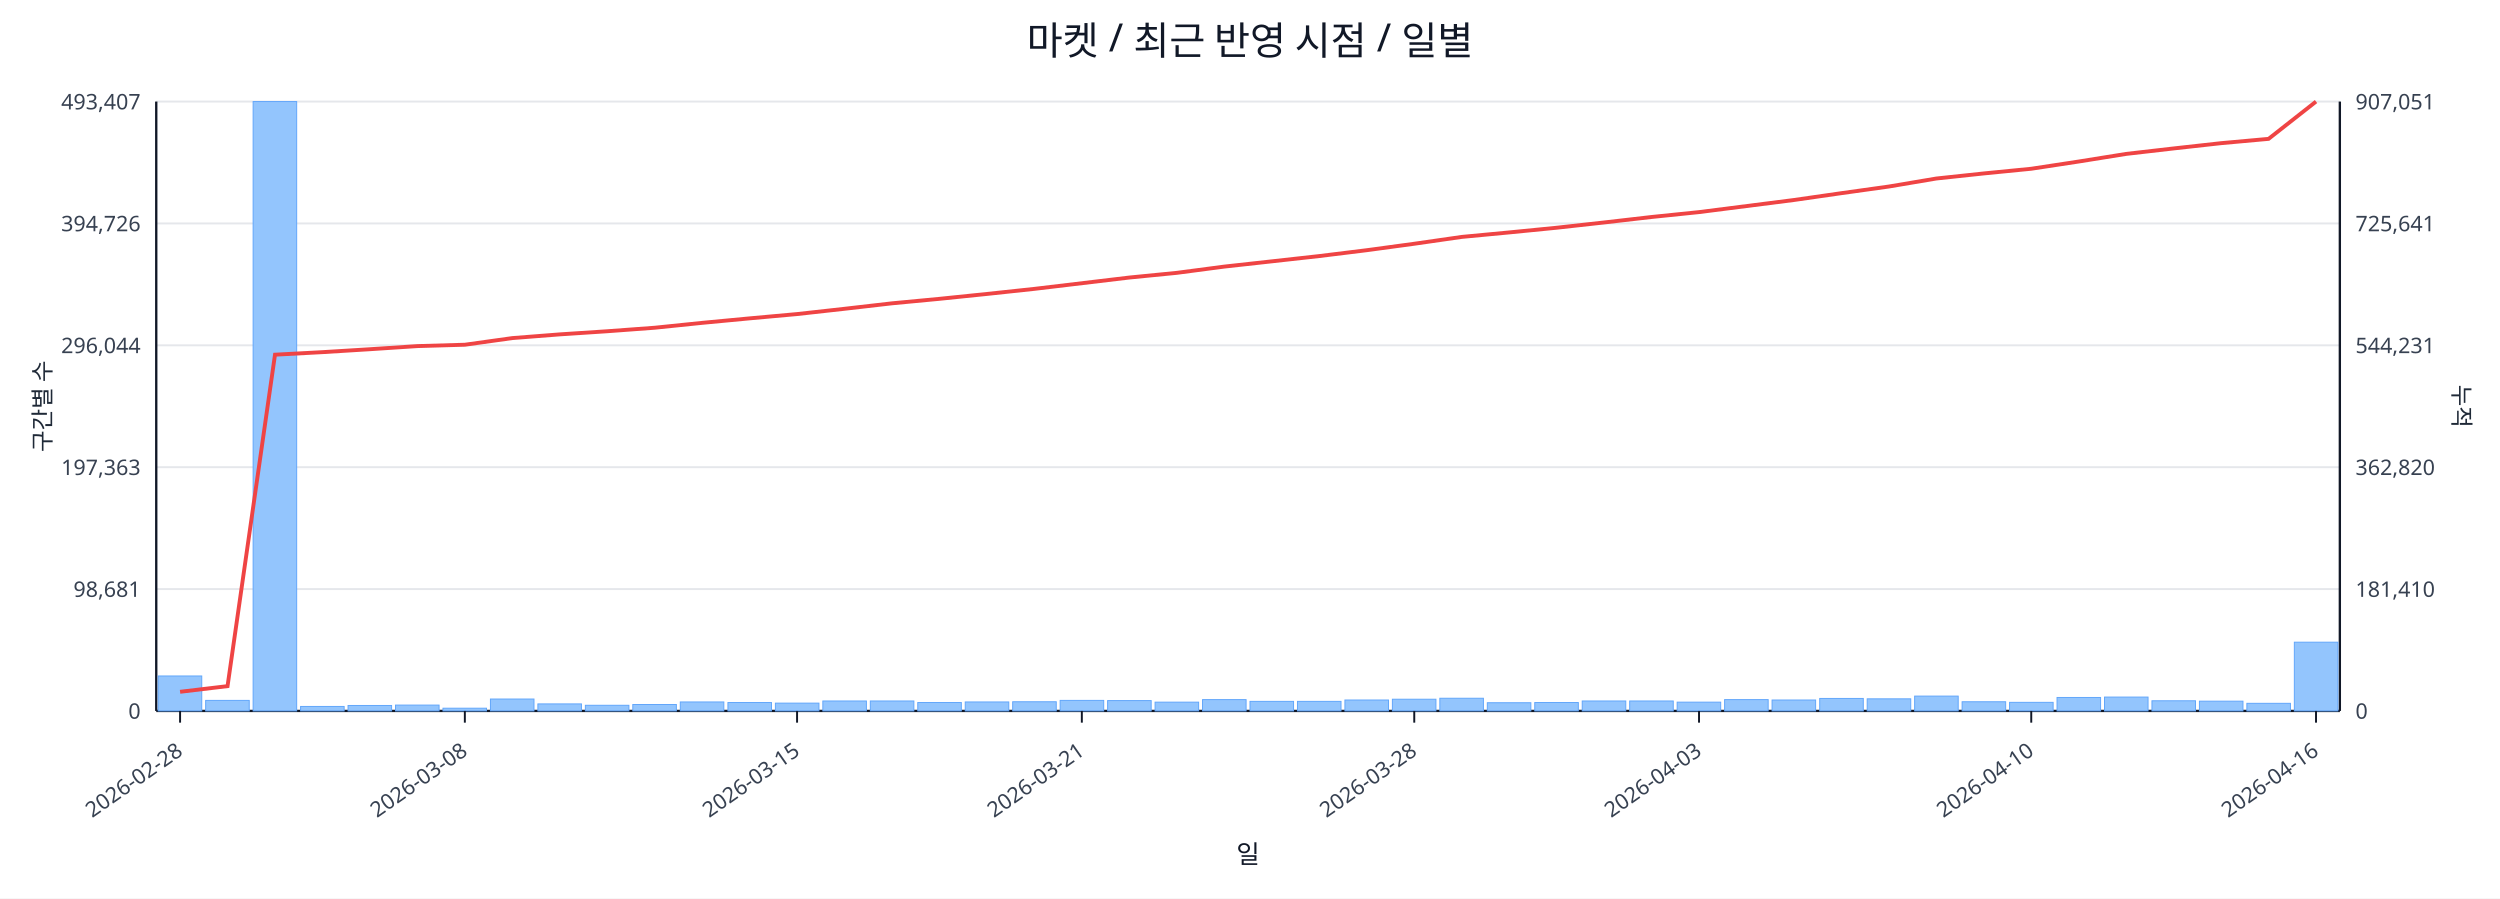
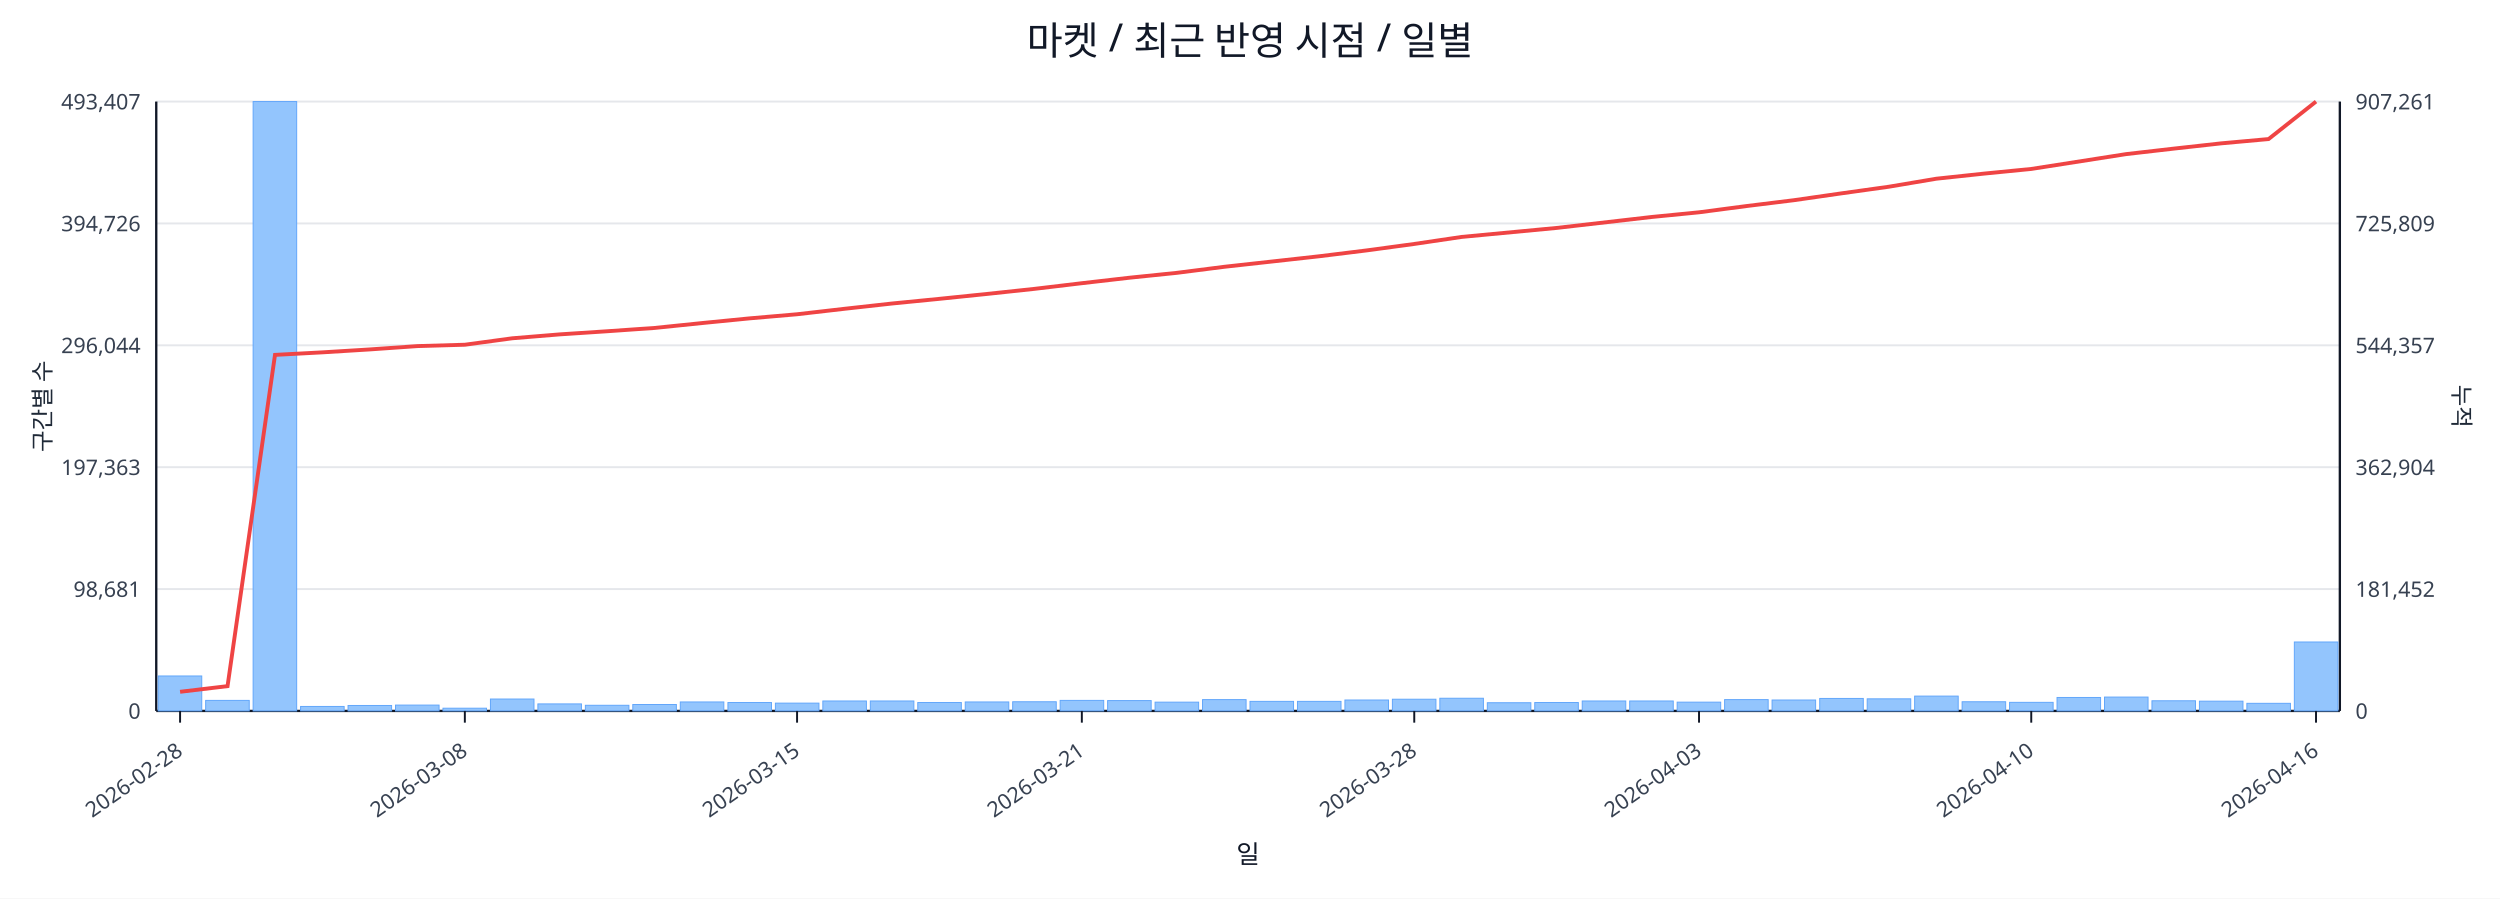
<svg xmlns="http://www.w3.org/2000/svg" width="1280" height="460" viewBox="0 0 1280 460">
  <rect x="0" y="0" width="100%" height="100%" fill="#ffffff" />
  <text x="640.0" y="28" font-size="20" text-anchor="middle" font-family="sans-serif" fill="#111827">마켓 / 최근 반영 시점 / 일별</text>
  <line x1="80.0" y1="52.0" x2="1198.0" y2="52.0" stroke="#e5e7eb" stroke-width="1" />
  <text x="72.0" y="56.0" font-size="11" text-anchor="end" font-family="sans-serif" fill="#374151">493,407</text>
-   <text x="1206.0" y="56.0" font-size="11" text-anchor="start" font-family="sans-serif" fill="#374151">907,051</text>
+   <text x="1206.0" y="56.0" font-size="11" text-anchor="start" font-family="sans-serif" fill="#374151">907,261</text>
  <line x1="80.0" y1="114.4" x2="1198.0" y2="114.4" stroke="#e5e7eb" stroke-width="1" />
  <text x="72.0" y="118.4" font-size="11" text-anchor="end" font-family="sans-serif" fill="#374151">394,726</text>
-   <text x="1206.0" y="118.4" font-size="11" text-anchor="start" font-family="sans-serif" fill="#374151">725,641</text>
+   <text x="1206.0" y="118.4" font-size="11" text-anchor="start" font-family="sans-serif" fill="#374151">725,809</text>
  <line x1="80.0" y1="176.8" x2="1198.0" y2="176.8" stroke="#e5e7eb" stroke-width="1" />
  <text x="72.0" y="180.8" font-size="11" text-anchor="end" font-family="sans-serif" fill="#374151">296,044</text>
-   <text x="1206.0" y="180.8" font-size="11" text-anchor="start" font-family="sans-serif" fill="#374151">544,231</text>
+   <text x="1206.0" y="180.8" font-size="11" text-anchor="start" font-family="sans-serif" fill="#374151">544,357</text>
  <line x1="80.0" y1="239.2" x2="1198.0" y2="239.2" stroke="#e5e7eb" stroke-width="1" />
  <text x="72.0" y="243.2" font-size="11" text-anchor="end" font-family="sans-serif" fill="#374151">197,363</text>
-   <text x="1206.0" y="243.2" font-size="11" text-anchor="start" font-family="sans-serif" fill="#374151">362,820</text>
+   <text x="1206.0" y="243.2" font-size="11" text-anchor="start" font-family="sans-serif" fill="#374151">362,904</text>
  <line x1="80.0" y1="301.6" x2="1198.0" y2="301.6" stroke="#e5e7eb" stroke-width="1" />
  <text x="72.0" y="305.6" font-size="11" text-anchor="end" font-family="sans-serif" fill="#374151">98,681</text>
-   <text x="1206.0" y="305.6" font-size="11" text-anchor="start" font-family="sans-serif" fill="#374151">181,410</text>
+   <text x="1206.0" y="305.6" font-size="11" text-anchor="start" font-family="sans-serif" fill="#374151">181,452</text>
  <line x1="80.0" y1="364.0" x2="1198.0" y2="364.0" stroke="#e5e7eb" stroke-width="1" />
  <text x="72.0" y="368.0" font-size="11" text-anchor="end" font-family="sans-serif" fill="#374151">0</text>
  <text x="1206.0" y="368.0" font-size="11" text-anchor="start" font-family="sans-serif" fill="#374151">0</text>
  <line x1="80.0" y1="364.0" x2="1198.0" y2="364.0" stroke="#111827" stroke-width="1.2" />
  <line x1="80.0" y1="52.0" x2="80.0" y2="364.0" stroke="#111827" stroke-width="1.2" />
  <line x1="1198.0" y1="52.0" x2="1198.0" y2="364.0" stroke="#111827" stroke-width="1.2" />
  <rect x="81.0" y="346.1" width="22.3" height="17.9" fill="#93c5fd" stroke="#60a5fa" stroke-width="0.5" />
  <rect x="105.3" y="358.6" width="22.3" height="5.4" fill="#93c5fd" stroke="#60a5fa" stroke-width="0.5" />
  <rect x="129.6" y="52.0" width="22.3" height="312.0" fill="#93c5fd" stroke="#60a5fa" stroke-width="0.5" />
  <rect x="153.9" y="361.7" width="22.3" height="2.3" fill="#93c5fd" stroke="#60a5fa" stroke-width="0.5" />
  <rect x="178.2" y="361.2" width="22.3" height="2.8" fill="#93c5fd" stroke="#60a5fa" stroke-width="0.5" />
  <rect x="202.5" y="361.0" width="22.3" height="3.0" fill="#93c5fd" stroke="#60a5fa" stroke-width="0.5" />
  <rect x="226.8" y="362.6" width="22.3" height="1.4" fill="#93c5fd" stroke="#60a5fa" stroke-width="0.5" />
  <rect x="251.1" y="357.9" width="22.3" height="6.1" fill="#93c5fd" stroke="#60a5fa" stroke-width="0.5" />
  <rect x="275.4" y="360.4" width="22.3" height="3.6" fill="#93c5fd" stroke="#60a5fa" stroke-width="0.5" />
  <rect x="299.7" y="361.1" width="22.3" height="2.9" fill="#93c5fd" stroke="#60a5fa" stroke-width="0.5" />
  <rect x="324.0" y="360.7" width="22.3" height="3.3" fill="#93c5fd" stroke="#60a5fa" stroke-width="0.5" />
  <rect x="348.3" y="359.4" width="22.3" height="4.6" fill="#93c5fd" stroke="#60a5fa" stroke-width="0.5" />
  <rect x="372.7" y="359.7" width="22.3" height="4.3" fill="#93c5fd" stroke="#60a5fa" stroke-width="0.5" />
  <rect x="397.0" y="360.0" width="22.3" height="4.0" fill="#93c5fd" stroke="#60a5fa" stroke-width="0.5" />
  <rect x="421.3" y="358.9" width="22.3" height="5.1" fill="#93c5fd" stroke="#60a5fa" stroke-width="0.5" />
  <rect x="445.6" y="358.9" width="22.3" height="5.1" fill="#93c5fd" stroke="#60a5fa" stroke-width="0.5" />
  <rect x="469.9" y="359.7" width="22.3" height="4.3" fill="#93c5fd" stroke="#60a5fa" stroke-width="0.5" />
  <rect x="494.2" y="359.4" width="22.3" height="4.6" fill="#93c5fd" stroke="#60a5fa" stroke-width="0.5" />
  <rect x="518.5" y="359.3" width="22.3" height="4.7" fill="#93c5fd" stroke="#60a5fa" stroke-width="0.5" />
  <rect x="542.8" y="358.6" width="22.3" height="5.4" fill="#93c5fd" stroke="#60a5fa" stroke-width="0.5" />
  <rect x="567.1" y="358.7" width="22.3" height="5.3" fill="#93c5fd" stroke="#60a5fa" stroke-width="0.5" />
  <rect x="591.4" y="359.5" width="22.3" height="4.5" fill="#93c5fd" stroke="#60a5fa" stroke-width="0.5" />
  <rect x="615.7" y="358.2" width="22.3" height="5.8" fill="#93c5fd" stroke="#60a5fa" stroke-width="0.5" />
  <rect x="640.0" y="359.1" width="22.3" height="4.9" fill="#93c5fd" stroke="#60a5fa" stroke-width="0.5" />
  <rect x="664.3" y="359.1" width="22.3" height="4.9" fill="#93c5fd" stroke="#60a5fa" stroke-width="0.5" />
  <rect x="688.6" y="358.4" width="22.3" height="5.6" fill="#93c5fd" stroke="#60a5fa" stroke-width="0.5" />
  <rect x="712.9" y="358.0" width="22.3" height="6.0" fill="#93c5fd" stroke="#60a5fa" stroke-width="0.5" />
  <rect x="737.2" y="357.5" width="22.3" height="6.5" fill="#93c5fd" stroke="#60a5fa" stroke-width="0.5" />
  <rect x="761.5" y="359.8" width="22.3" height="4.2" fill="#93c5fd" stroke="#60a5fa" stroke-width="0.5" />
  <rect x="785.8" y="359.7" width="22.3" height="4.3" fill="#93c5fd" stroke="#60a5fa" stroke-width="0.5" />
  <rect x="810.1" y="358.9" width="22.3" height="5.1" fill="#93c5fd" stroke="#60a5fa" stroke-width="0.5" />
  <rect x="834.4" y="358.9" width="22.3" height="5.1" fill="#93c5fd" stroke="#60a5fa" stroke-width="0.5" />
  <rect x="858.7" y="359.5" width="22.3" height="4.5" fill="#93c5fd" stroke="#60a5fa" stroke-width="0.5" />
  <rect x="883.0" y="358.2" width="22.3" height="5.8" fill="#93c5fd" stroke="#60a5fa" stroke-width="0.5" />
  <rect x="907.3" y="358.4" width="22.3" height="5.6" fill="#93c5fd" stroke="#60a5fa" stroke-width="0.5" />
  <rect x="931.7" y="357.6" width="22.3" height="6.4" fill="#93c5fd" stroke="#60a5fa" stroke-width="0.5" />
  <rect x="956.0" y="357.8" width="22.3" height="6.2" fill="#93c5fd" stroke="#60a5fa" stroke-width="0.5" />
  <rect x="980.3" y="356.4" width="22.3" height="7.6" fill="#93c5fd" stroke="#60a5fa" stroke-width="0.5" />
  <rect x="1004.6" y="359.3" width="22.3" height="4.7" fill="#93c5fd" stroke="#60a5fa" stroke-width="0.5" />
  <rect x="1028.9" y="359.6" width="22.3" height="4.4" fill="#93c5fd" stroke="#60a5fa" stroke-width="0.5" />
  <rect x="1053.2" y="357.1" width="22.3" height="6.9" fill="#93c5fd" stroke="#60a5fa" stroke-width="0.5" />
  <rect x="1077.5" y="356.9" width="22.3" height="7.1" fill="#93c5fd" stroke="#60a5fa" stroke-width="0.5" />
  <rect x="1101.8" y="358.8" width="22.3" height="5.2" fill="#93c5fd" stroke="#60a5fa" stroke-width="0.5" />
  <rect x="1126.1" y="359.0" width="22.3" height="5.0" fill="#93c5fd" stroke="#60a5fa" stroke-width="0.5" />
  <rect x="1150.4" y="360.1" width="22.3" height="3.9" fill="#93c5fd" stroke="#60a5fa" stroke-width="0.5" />
-   <rect x="1174.7" y="328.8" width="22.3" height="35.2" fill="#93c5fd" stroke="#60a5fa" stroke-width="0.5" />
-   <polyline fill="none" stroke="#ef4444" stroke-width="2" points="92.2,354.2 116.5,351.3 140.8,181.6 165.1,180.3 189.4,178.8 213.7,177.2 238.0,176.5 262.3,173.1 286.6,171.2 310.9,169.6 335.2,167.8 359.5,165.3 383.8,163.0 408.1,160.8 432.4,158.1 456.7,155.3 481.0,153.0 505.3,150.5 529.6,147.9 553.9,145.0 578.2,142.1 602.5,139.7 626.8,136.5 651.2,133.8 675.5,131.1 699.8,128.1 724.1,124.8 748.4,121.3 772.7,119.0 797.0,116.6 821.3,113.9 845.6,111.1 869.9,108.6 894.2,105.5 918.5,102.4 942.8,98.9 967.1,95.5 991.4,91.4 1015.7,88.8 1040.0,86.4 1064.3,82.7 1088.6,78.8 1112.9,76.0 1137.2,73.3 1161.5,71.1 1185.8,52.0" />
+   <rect x="1174.7" y="328.7" width="22.3" height="35.3" fill="#93c5fd" stroke="#60a5fa" stroke-width="0.5" />
+   <polyline fill="none" stroke="#ef4444" stroke-width="2" points="92.2,354.2 116.5,351.3 140.8,181.7 165.1,180.4 189.4,178.9 213.7,177.2 238.0,176.5 262.3,173.2 286.6,171.2 310.9,169.6 335.2,167.9 359.5,165.4 383.8,163.0 408.1,160.9 432.4,158.1 456.7,155.4 481.0,153.0 505.3,150.5 529.6,147.9 553.9,145.0 578.2,142.2 602.5,139.7 626.8,136.6 651.2,133.9 675.5,131.2 699.8,128.2 724.1,124.9 748.4,121.3 772.7,119.0 797.0,116.7 821.3,113.9 845.6,111.1 869.9,108.7 894.2,105.5 918.5,102.5 942.8,99.0 967.1,95.6 991.4,91.5 1015.7,88.9 1040.0,86.5 1064.3,82.7 1088.6,78.9 1112.9,76.1 1137.2,73.4 1161.5,71.2 1185.8,52.0" />
  <line x1="92.2" y1="364.0" x2="92.2" y2="370.0" stroke="#111827" stroke-width="1" />
  <text x="94.2" y="386.0" font-size="11" text-anchor="end" transform="rotate(-35 94.2 386.0)" font-family="sans-serif" fill="#374151">2026-02-28</text>
  <line x1="238.0" y1="364.0" x2="238.0" y2="370.0" stroke="#111827" stroke-width="1" />
  <text x="240.0" y="386.0" font-size="11" text-anchor="end" transform="rotate(-35 240.0 386.0)" font-family="sans-serif" fill="#374151">2026-03-08</text>
  <line x1="408.1" y1="364.0" x2="408.1" y2="370.0" stroke="#111827" stroke-width="1" />
  <text x="410.1" y="386.0" font-size="11" text-anchor="end" transform="rotate(-35 410.1 386.0)" font-family="sans-serif" fill="#374151">2026-03-15</text>
  <line x1="553.9" y1="364.0" x2="553.9" y2="370.0" stroke="#111827" stroke-width="1" />
  <text x="555.9" y="386.0" font-size="11" text-anchor="end" transform="rotate(-35 555.9 386.0)" font-family="sans-serif" fill="#374151">2026-03-21</text>
  <line x1="724.1" y1="364.0" x2="724.1" y2="370.0" stroke="#111827" stroke-width="1" />
  <text x="726.1" y="386.0" font-size="11" text-anchor="end" transform="rotate(-35 726.1 386.0)" font-family="sans-serif" fill="#374151">2026-03-28</text>
  <line x1="869.9" y1="364.0" x2="869.9" y2="370.0" stroke="#111827" stroke-width="1" />
  <text x="871.9" y="386.0" font-size="11" text-anchor="end" transform="rotate(-35 871.9 386.0)" font-family="sans-serif" fill="#374151">2026-04-03</text>
  <line x1="1040.0" y1="364.0" x2="1040.0" y2="370.0" stroke="#111827" stroke-width="1" />
  <text x="1042.0" y="386.0" font-size="11" text-anchor="end" transform="rotate(-35 1042.0 386.0)" font-family="sans-serif" fill="#374151">2026-04-10</text>
  <line x1="1185.8" y1="364.0" x2="1185.8" y2="370.0" stroke="#111827" stroke-width="1" />
  <text x="1187.8" y="386.0" font-size="11" text-anchor="end" transform="rotate(-35 1187.8 386.0)" font-family="sans-serif" fill="#374151">2026-04-16</text>
  <text x="26" y="208.0" font-size="12" transform="rotate(-90 26 208.0)" text-anchor="middle" font-family="sans-serif" fill="#1f2937">구간별 수</text>
  <text x="1256.0" y="208.0" font-size="12" transform="rotate(90 1256.0 208.0)" text-anchor="middle" font-family="sans-serif" fill="#1f2937">누적</text>
  <text x="639.0" y="442.0" font-size="13" text-anchor="middle" font-family="sans-serif" fill="#111827">일</text>
</svg>
